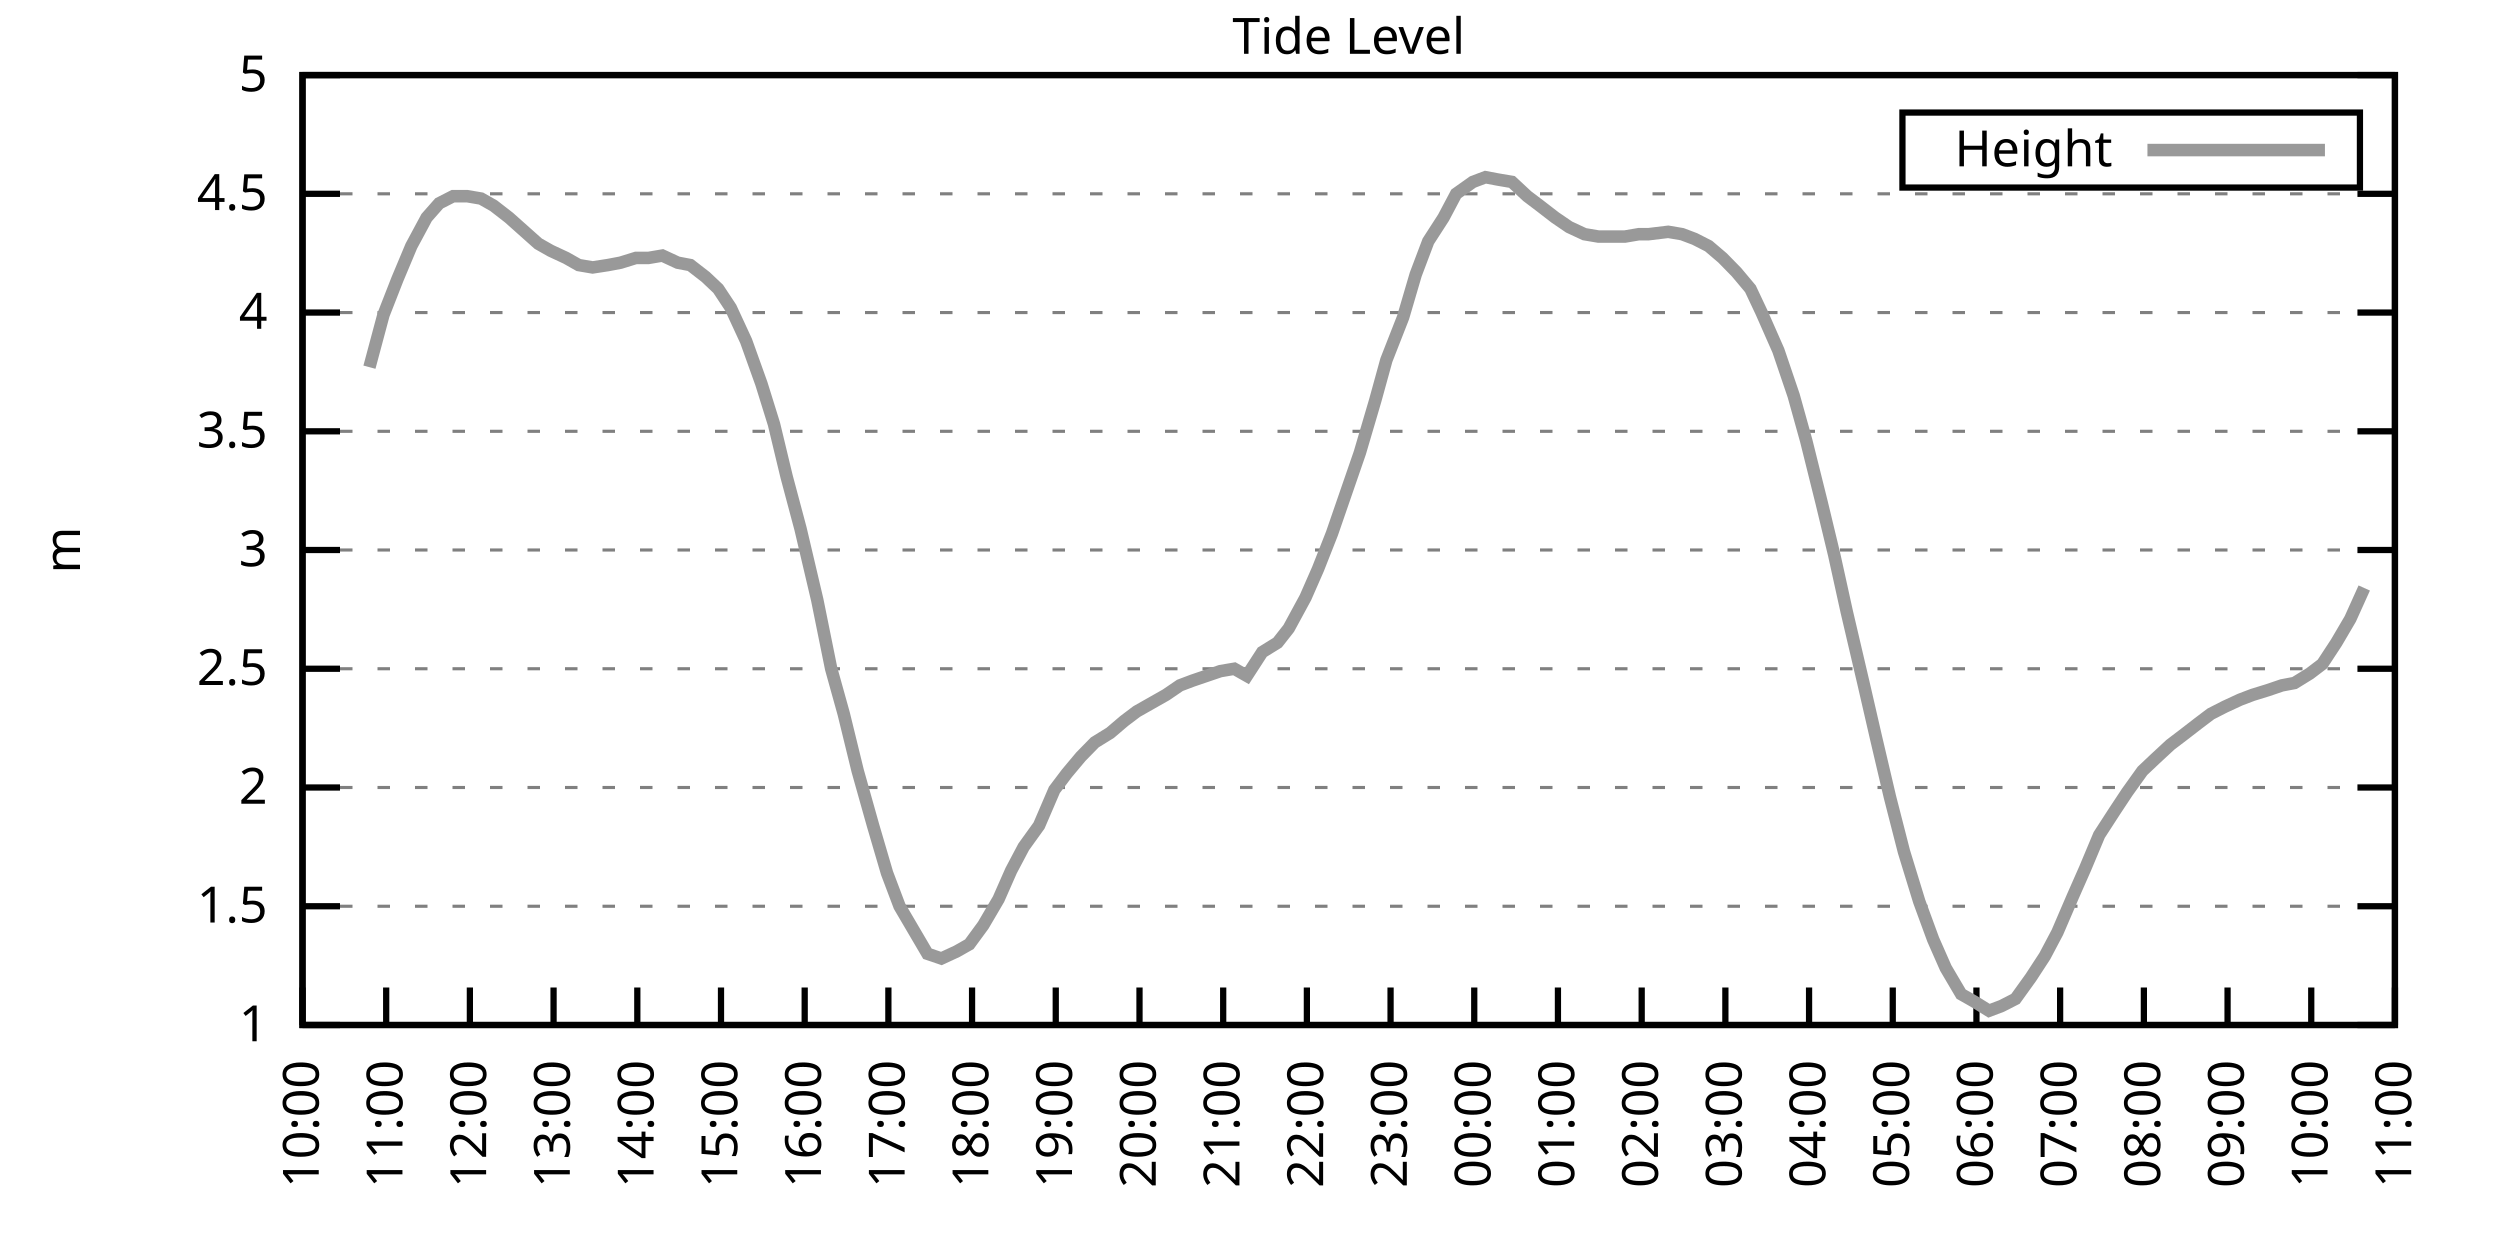
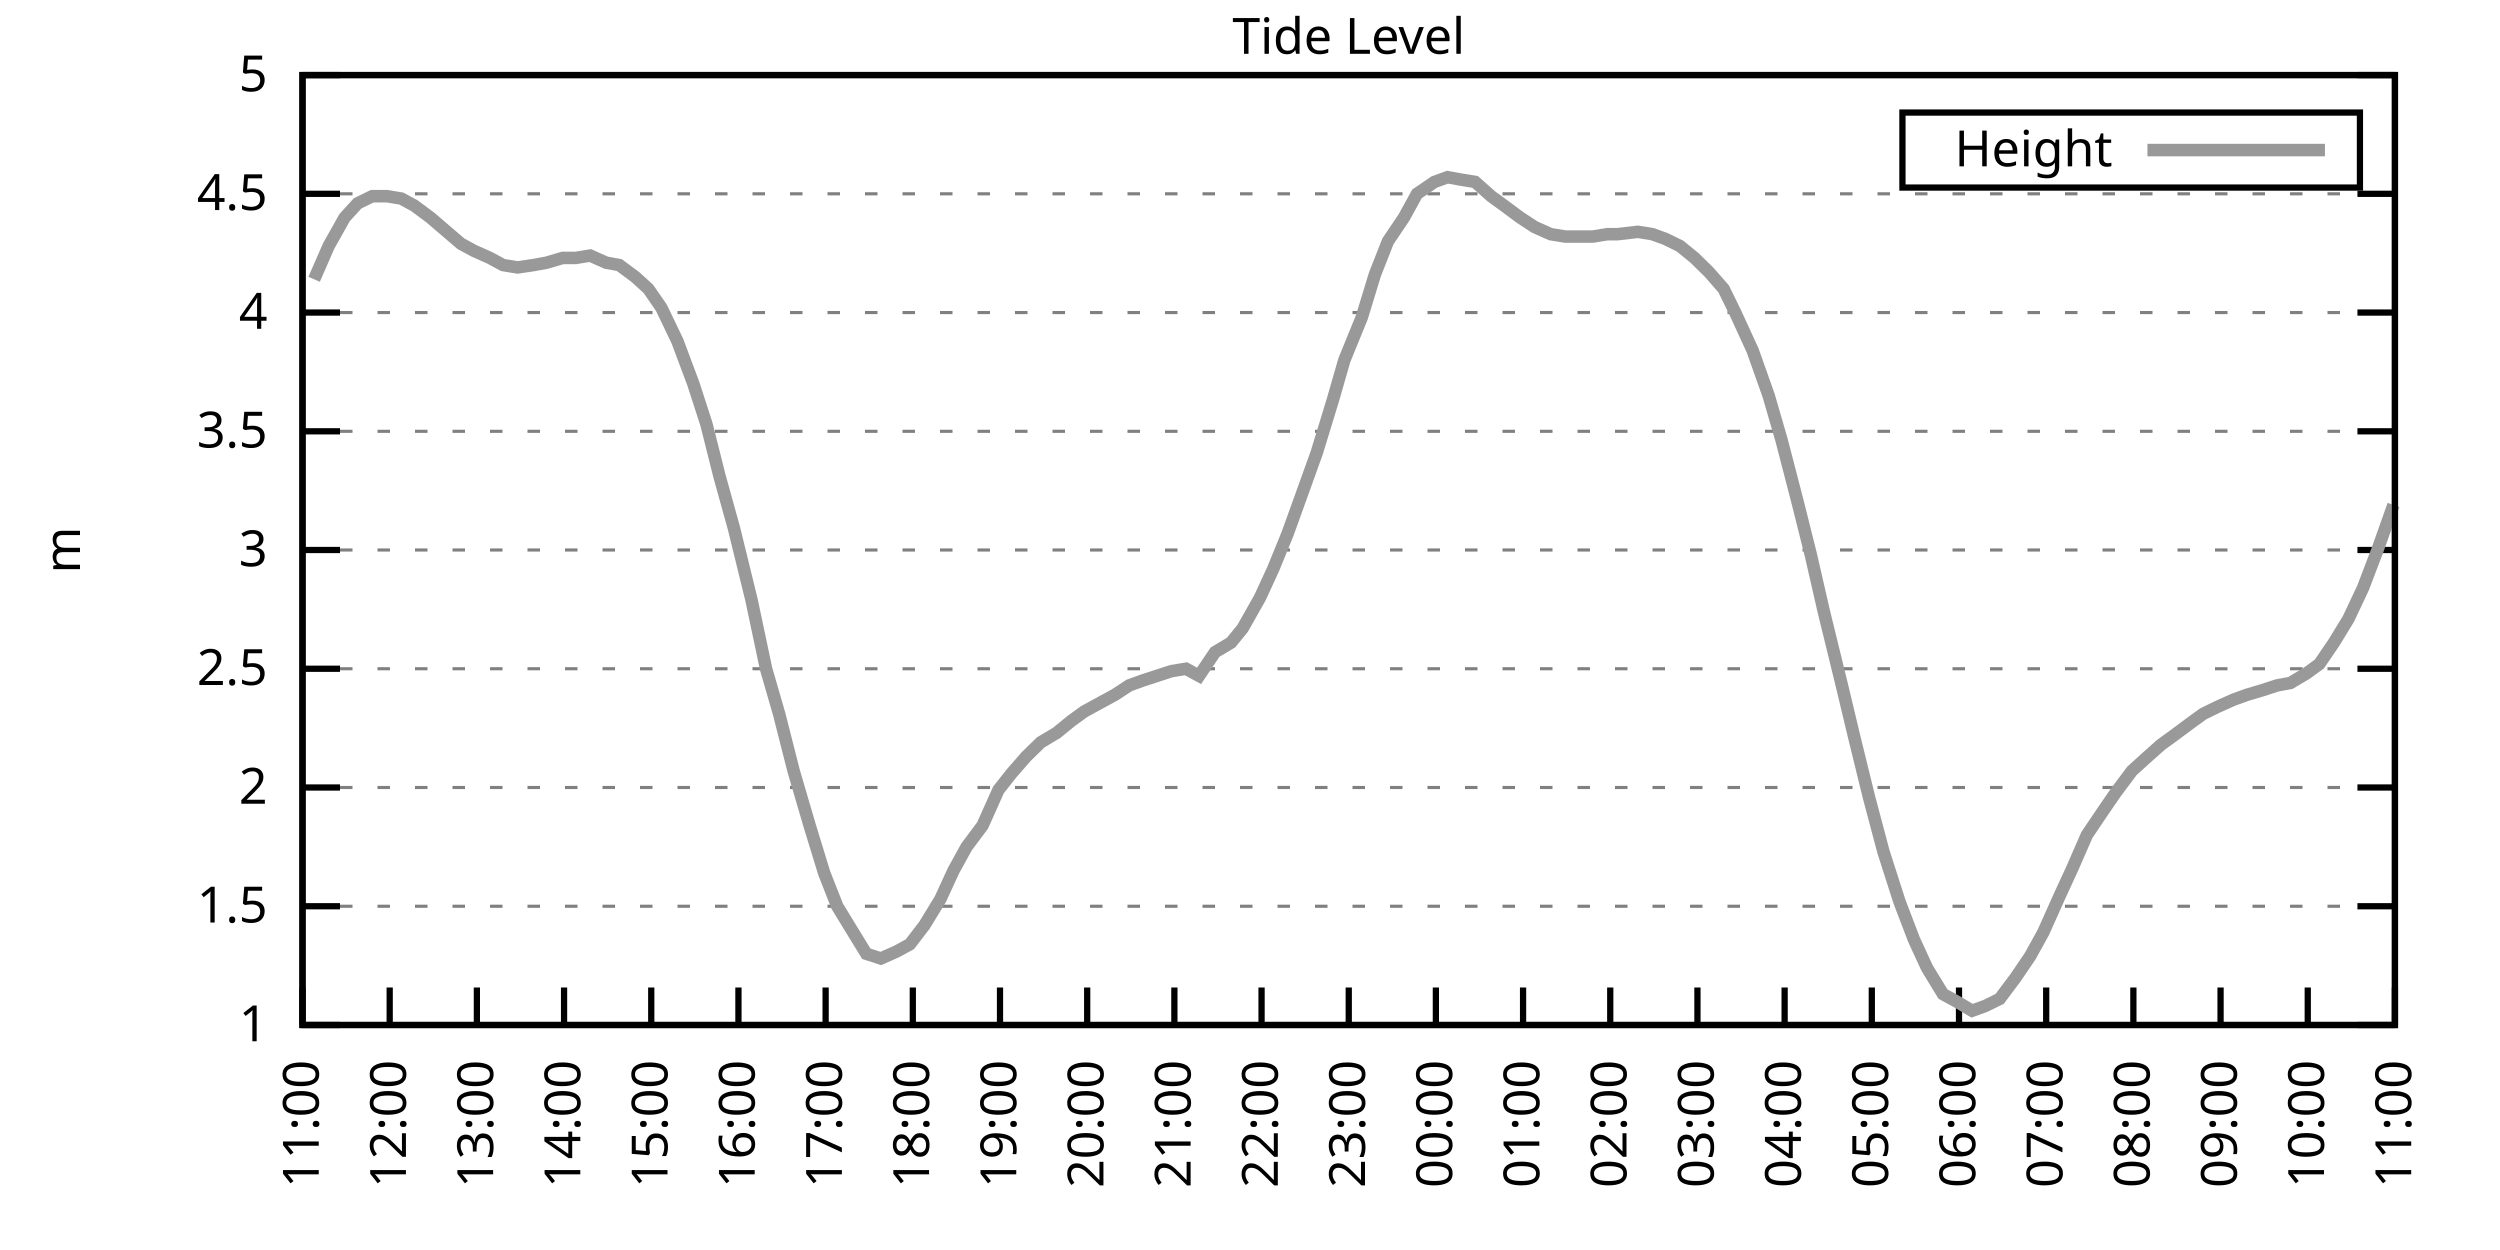
<svg xmlns="http://www.w3.org/2000/svg" xmlns:xlink="http://www.w3.org/1999/xlink" width="400" height="200" viewBox="0 0 400 200">
  <g id="gnuplot_canvas">
    <rect x="0" y="0" width="400" height="200" fill="none" />
    <defs>
      <circle id="gpDot" r="0.5" stroke-width="0.5" stroke="currentColor" />
      <path id="gpPt0" stroke-width="0.333" stroke="currentColor" d="M-1,0 h2 M0,-1 v2" />
      <path id="gpPt1" stroke-width="0.333" stroke="currentColor" d="M-1,-1 L1,1 M1,-1 L-1,1" />
      <path id="gpPt2" stroke-width="0.333" stroke="currentColor" d="M-1,0 L1,0 M0,-1 L0,1 M-1,-1 L1,1 M-1,1 L1,-1" />
      <rect id="gpPt3" stroke-width="0.333" stroke="currentColor" x="-1" y="-1" width="2" height="2" />
      <rect id="gpPt4" stroke-width="0.333" stroke="currentColor" fill="currentColor" x="-1" y="-1" width="2" height="2" />
      <circle id="gpPt5" stroke-width="0.333" stroke="currentColor" cx="0" cy="0" r="1" />
      <use xlink:href="#gpPt5" id="gpPt6" fill="currentColor" stroke="none" />
      <path id="gpPt7" stroke-width="0.333" stroke="currentColor" d="M0,-1.33 L-1.33,0.67 L1.33,0.67 z" />
      <use xlink:href="#gpPt7" id="gpPt8" fill="currentColor" stroke="none" />
      <use xlink:href="#gpPt7" id="gpPt9" stroke="currentColor" transform="rotate(180)" />
      <use xlink:href="#gpPt9" id="gpPt10" fill="currentColor" stroke="none" />
      <use xlink:href="#gpPt3" id="gpPt11" stroke="currentColor" transform="rotate(45)" />
      <use xlink:href="#gpPt11" id="gpPt12" fill="currentColor" stroke="none" />
      <path id="gpPt13" stroke-width="0.333" stroke="currentColor" d="M0,1.330 L1.265,0.411 L0.782,-1.067 L-0.782,-1.076 L-1.265,0.411 z" />
      <use xlink:href="#gpPt13" id="gpPt14" fill="currentColor" stroke="none" />
      <filter id="textbox" filterUnits="objectBoundingBox" x="0" y="0" height="1" width="1">
        <feFlood flood-color="white" flood-opacity="1" result="bgnd" />
        <feComposite in="SourceGraphic" in2="bgnd" operator="atop" />
      </filter>
      <filter id="greybox" filterUnits="objectBoundingBox" x="0" y="0" height="1" width="1">
        <feFlood flood-color="lightgrey" flood-opacity="1" result="grey" />
        <feComposite in="SourceGraphic" in2="grey" operator="atop" />
      </filter>
    </defs>
    <g fill="none" color="white" stroke="currentColor" stroke-width="1.00" stroke-linecap="butt" stroke-linejoin="miter">
</g>
    <g fill="none" color="black" stroke="currentColor" stroke-width="1.00" stroke-linecap="butt" stroke-linejoin="miter">
      <g stroke="none" shape-rendering="crispEdges">
        <polygon fill="rgb(255, 255, 255)" points="48.40,164.00 383.18,164.00 383.18,12.02 48.40,12.02 " />
      </g>
    </g>
    <g fill="none" color="black" stroke="currentColor" stroke-width="1.00" stroke-linecap="butt" stroke-linejoin="miter">
</g>
    <g fill="none" color="black" stroke="black" stroke-width="0.50" stroke-linecap="butt" stroke-linejoin="miter">
</g>
    <g fill="none" color="gray" stroke="currentColor" stroke-width="0.50" stroke-linecap="butt" stroke-linejoin="miter">
      <path stroke="gray" stroke-dasharray="2,4" class="gridline" d="M48.40,164.00 L383.19,164.00  " />
    </g>
    <g fill="none" color="gray" stroke="gray" stroke-width="1.00" stroke-linecap="butt" stroke-linejoin="miter">
</g>
    <g fill="none" color="black" stroke="currentColor" stroke-width="1.00" stroke-linecap="butt" stroke-linejoin="miter">
      <path stroke="black" d="M48.40,164.00 L54.40,164.00 M383.19,164.00 L377.19,164.00  " />
      <g transform="translate(42.80,166.60)" stroke="none" fill="black" font-family="Sans" font-size="8.00" text-anchor="end">
        <text>
          <tspan font-family="Sans"> 1</tspan>
        </text>
      </g>
    </g>
    <g fill="none" color="black" stroke="currentColor" stroke-width="1.00" stroke-linecap="butt" stroke-linejoin="miter">
</g>
    <g fill="none" color="black" stroke="black" stroke-width="0.50" stroke-linecap="butt" stroke-linejoin="miter">
</g>
    <g fill="none" color="gray" stroke="currentColor" stroke-width="0.50" stroke-linecap="butt" stroke-linejoin="miter">
      <path stroke="gray" stroke-dasharray="2,4" class="gridline" d="M48.40,145.00 L383.19,145.00  " />
    </g>
    <g fill="none" color="gray" stroke="gray" stroke-width="1.00" stroke-linecap="butt" stroke-linejoin="miter">
</g>
    <g fill="none" color="black" stroke="currentColor" stroke-width="1.00" stroke-linecap="butt" stroke-linejoin="miter">
      <path stroke="black" d="M48.40,145.00 L54.40,145.00 M383.19,145.00 L377.19,145.00  " />
      <g transform="translate(42.80,147.60)" stroke="none" fill="black" font-family="Sans" font-size="8.00" text-anchor="end">
        <text>
          <tspan font-family="Sans"> 1.5</tspan>
        </text>
      </g>
    </g>
    <g fill="none" color="black" stroke="currentColor" stroke-width="1.00" stroke-linecap="butt" stroke-linejoin="miter">
</g>
    <g fill="none" color="black" stroke="black" stroke-width="0.50" stroke-linecap="butt" stroke-linejoin="miter">
</g>
    <g fill="none" color="gray" stroke="currentColor" stroke-width="0.50" stroke-linecap="butt" stroke-linejoin="miter">
      <path stroke="gray" stroke-dasharray="2,4" class="gridline" d="M48.40,126.00 L383.19,126.00  " />
    </g>
    <g fill="none" color="gray" stroke="gray" stroke-width="1.00" stroke-linecap="butt" stroke-linejoin="miter">
</g>
    <g fill="none" color="black" stroke="currentColor" stroke-width="1.00" stroke-linecap="butt" stroke-linejoin="miter">
      <path stroke="black" d="M48.40,126.00 L54.40,126.00 M383.19,126.00 L377.19,126.00  " />
      <g transform="translate(42.80,128.60)" stroke="none" fill="black" font-family="Sans" font-size="8.00" text-anchor="end">
        <text>
          <tspan font-family="Sans"> 2</tspan>
        </text>
      </g>
    </g>
    <g fill="none" color="black" stroke="currentColor" stroke-width="1.00" stroke-linecap="butt" stroke-linejoin="miter">
</g>
    <g fill="none" color="black" stroke="black" stroke-width="0.50" stroke-linecap="butt" stroke-linejoin="miter">
</g>
    <g fill="none" color="gray" stroke="currentColor" stroke-width="0.50" stroke-linecap="butt" stroke-linejoin="miter">
      <path stroke="gray" stroke-dasharray="2,4" class="gridline" d="M48.40,107.00 L383.19,107.00  " />
    </g>
    <g fill="none" color="gray" stroke="gray" stroke-width="1.00" stroke-linecap="butt" stroke-linejoin="miter">
</g>
    <g fill="none" color="black" stroke="currentColor" stroke-width="1.00" stroke-linecap="butt" stroke-linejoin="miter">
      <path stroke="black" d="M48.40,107.00 L54.40,107.00 M383.19,107.00 L377.19,107.00  " />
      <g transform="translate(42.80,109.60)" stroke="none" fill="black" font-family="Sans" font-size="8.00" text-anchor="end">
        <text>
          <tspan font-family="Sans"> 2.5</tspan>
        </text>
      </g>
    </g>
    <g fill="none" color="black" stroke="currentColor" stroke-width="1.00" stroke-linecap="butt" stroke-linejoin="miter">
</g>
    <g fill="none" color="black" stroke="black" stroke-width="0.50" stroke-linecap="butt" stroke-linejoin="miter">
</g>
    <g fill="none" color="gray" stroke="currentColor" stroke-width="0.50" stroke-linecap="butt" stroke-linejoin="miter">
      <path stroke="gray" stroke-dasharray="2,4" class="gridline" d="M48.40,88.00 L383.19,88.00  " />
    </g>
    <g fill="none" color="gray" stroke="gray" stroke-width="1.00" stroke-linecap="butt" stroke-linejoin="miter">
</g>
    <g fill="none" color="black" stroke="currentColor" stroke-width="1.00" stroke-linecap="butt" stroke-linejoin="miter">
      <path stroke="black" d="M48.40,88.00 L54.40,88.00 M383.19,88.00 L377.19,88.00  " />
      <g transform="translate(42.80,90.60)" stroke="none" fill="black" font-family="Sans" font-size="8.00" text-anchor="end">
        <text>
          <tspan font-family="Sans"> 3</tspan>
        </text>
      </g>
    </g>
    <g fill="none" color="black" stroke="currentColor" stroke-width="1.00" stroke-linecap="butt" stroke-linejoin="miter">
</g>
    <g fill="none" color="black" stroke="black" stroke-width="0.50" stroke-linecap="butt" stroke-linejoin="miter">
</g>
    <g fill="none" color="gray" stroke="currentColor" stroke-width="0.50" stroke-linecap="butt" stroke-linejoin="miter">
      <path stroke="gray" stroke-dasharray="2,4" class="gridline" d="M48.40,69.01 L383.19,69.01  " />
    </g>
    <g fill="none" color="gray" stroke="gray" stroke-width="1.00" stroke-linecap="butt" stroke-linejoin="miter">
</g>
    <g fill="none" color="black" stroke="currentColor" stroke-width="1.00" stroke-linecap="butt" stroke-linejoin="miter">
      <path stroke="black" d="M48.40,69.01 L54.40,69.01 M383.19,69.01 L377.19,69.01  " />
      <g transform="translate(42.80,71.61)" stroke="none" fill="black" font-family="Sans" font-size="8.00" text-anchor="end">
        <text>
          <tspan font-family="Sans"> 3.5</tspan>
        </text>
      </g>
    </g>
    <g fill="none" color="black" stroke="currentColor" stroke-width="1.00" stroke-linecap="butt" stroke-linejoin="miter">
</g>
    <g fill="none" color="black" stroke="black" stroke-width="0.50" stroke-linecap="butt" stroke-linejoin="miter">
</g>
    <g fill="none" color="gray" stroke="currentColor" stroke-width="0.50" stroke-linecap="butt" stroke-linejoin="miter">
      <path stroke="gray" stroke-dasharray="2,4" class="gridline" d="M48.40,50.01 L383.19,50.01  " />
    </g>
    <g fill="none" color="gray" stroke="gray" stroke-width="1.00" stroke-linecap="butt" stroke-linejoin="miter">
</g>
    <g fill="none" color="black" stroke="currentColor" stroke-width="1.00" stroke-linecap="butt" stroke-linejoin="miter">
      <path stroke="black" d="M48.40,50.01 L54.40,50.01 M383.19,50.01 L377.19,50.01  " />
      <g transform="translate(42.80,52.61)" stroke="none" fill="black" font-family="Sans" font-size="8.00" text-anchor="end">
        <text>
          <tspan font-family="Sans"> 4</tspan>
        </text>
      </g>
    </g>
    <g fill="none" color="black" stroke="currentColor" stroke-width="1.00" stroke-linecap="butt" stroke-linejoin="miter">
</g>
    <g fill="none" color="black" stroke="black" stroke-width="0.50" stroke-linecap="butt" stroke-linejoin="miter">
</g>
    <g fill="none" color="gray" stroke="currentColor" stroke-width="0.50" stroke-linecap="butt" stroke-linejoin="miter">
      <path stroke="gray" stroke-dasharray="2,4" class="gridline" d="M48.40,31.01 L383.19,31.01  " />
    </g>
    <g fill="none" color="gray" stroke="gray" stroke-width="1.00" stroke-linecap="butt" stroke-linejoin="miter">
</g>
    <g fill="none" color="black" stroke="currentColor" stroke-width="1.00" stroke-linecap="butt" stroke-linejoin="miter">
      <path stroke="black" d="M48.40,31.01 L54.40,31.01 M383.19,31.01 L377.19,31.01  " />
      <g transform="translate(42.80,33.61)" stroke="none" fill="black" font-family="Sans" font-size="8.00" text-anchor="end">
        <text>
          <tspan font-family="Sans"> 4.5</tspan>
        </text>
      </g>
    </g>
    <g fill="none" color="black" stroke="currentColor" stroke-width="1.00" stroke-linecap="butt" stroke-linejoin="miter">
</g>
    <g fill="none" color="black" stroke="black" stroke-width="0.50" stroke-linecap="butt" stroke-linejoin="miter">
</g>
    <g fill="none" color="gray" stroke="currentColor" stroke-width="0.50" stroke-linecap="butt" stroke-linejoin="miter">
      <path stroke="gray" stroke-dasharray="2,4" class="gridline" d="M48.40,12.01 L383.19,12.01  " />
    </g>
    <g fill="none" color="gray" stroke="gray" stroke-width="1.00" stroke-linecap="butt" stroke-linejoin="miter">
</g>
    <g fill="none" color="black" stroke="currentColor" stroke-width="1.00" stroke-linecap="butt" stroke-linejoin="miter">
      <path stroke="black" d="M48.40,12.01 L54.40,12.01 M383.19,12.01 L377.19,12.01  " />
      <g transform="translate(42.80,14.61)" stroke="none" fill="black" font-family="Sans" font-size="8.00" text-anchor="end">
        <text>
          <tspan font-family="Sans"> 5</tspan>
        </text>
      </g>
    </g>
    <g fill="none" color="black" stroke="currentColor" stroke-width="1.00" stroke-linecap="butt" stroke-linejoin="miter">
      <path stroke="black" d="M48.40,164.00 L48.40,158.00  " />
      <g transform="translate(51.00,169.60) rotate(270.00)" stroke="none" fill="black" font-family="Sans" font-size="8.00" text-anchor="end">
        <text>
-           <tspan font-family="Sans">10:00</tspan>
-         </text>
-       </g>
-     </g>
-     <g fill="none" color="black" stroke="currentColor" stroke-width="1.00" stroke-linecap="butt" stroke-linejoin="miter">
-       <path stroke="black" d="M61.79,164.00 L61.79,158.00  " />
-       <g transform="translate(64.39,169.60) rotate(270.00)" stroke="none" fill="black" font-family="Sans" font-size="8.00" text-anchor="end">
-         <text>
          <tspan font-family="Sans">11:00</tspan>
        </text>
      </g>
    </g>
    <g fill="none" color="black" stroke="currentColor" stroke-width="1.00" stroke-linecap="butt" stroke-linejoin="miter">
-       <path stroke="black" d="M75.18,164.00 L75.18,158.00  " />
-       <g transform="translate(77.78,169.60) rotate(270.00)" stroke="none" fill="black" font-family="Sans" font-size="8.00" text-anchor="end">
+       <path stroke="black" d="M62.35,164.00 L62.35,158.00  " />
+       <g transform="translate(64.95,169.60) rotate(270.00)" stroke="none" fill="black" font-family="Sans" font-size="8.00" text-anchor="end">
        <text>
          <tspan font-family="Sans">12:00</tspan>
        </text>
      </g>
    </g>
    <g fill="none" color="black" stroke="currentColor" stroke-width="1.00" stroke-linecap="butt" stroke-linejoin="miter">
-       <path stroke="black" d="M88.57,164.00 L88.57,158.00  " />
-       <g transform="translate(91.17,169.60) rotate(270.00)" stroke="none" fill="black" font-family="Sans" font-size="8.00" text-anchor="end">
+       <path stroke="black" d="M76.30,164.00 L76.30,158.00  " />
+       <g transform="translate(78.90,169.60) rotate(270.00)" stroke="none" fill="black" font-family="Sans" font-size="8.00" text-anchor="end">
        <text>
          <tspan font-family="Sans">13:00</tspan>
        </text>
      </g>
    </g>
    <g fill="none" color="black" stroke="currentColor" stroke-width="1.00" stroke-linecap="butt" stroke-linejoin="miter">
-       <path stroke="black" d="M101.97,164.00 L101.97,158.00  " />
-       <g transform="translate(104.57,169.60) rotate(270.00)" stroke="none" fill="black" font-family="Sans" font-size="8.00" text-anchor="end">
+       <path stroke="black" d="M90.25,164.00 L90.25,158.00  " />
+       <g transform="translate(92.85,169.60) rotate(270.00)" stroke="none" fill="black" font-family="Sans" font-size="8.00" text-anchor="end">
        <text>
          <tspan font-family="Sans">14:00</tspan>
        </text>
      </g>
    </g>
    <g fill="none" color="black" stroke="currentColor" stroke-width="1.00" stroke-linecap="butt" stroke-linejoin="miter">
-       <path stroke="black" d="M115.36,164.00 L115.36,158.00  " />
-       <g transform="translate(117.96,169.60) rotate(270.00)" stroke="none" fill="black" font-family="Sans" font-size="8.00" text-anchor="end">
+       <path stroke="black" d="M104.20,164.00 L104.20,158.00  " />
+       <g transform="translate(106.80,169.60) rotate(270.00)" stroke="none" fill="black" font-family="Sans" font-size="8.00" text-anchor="end">
        <text>
          <tspan font-family="Sans">15:00</tspan>
        </text>
      </g>
    </g>
    <g fill="none" color="black" stroke="currentColor" stroke-width="1.00" stroke-linecap="butt" stroke-linejoin="miter">
-       <path stroke="black" d="M128.75,164.00 L128.75,158.00  " />
-       <g transform="translate(131.35,169.60) rotate(270.00)" stroke="none" fill="black" font-family="Sans" font-size="8.00" text-anchor="end">
+       <path stroke="black" d="M118.15,164.00 L118.15,158.00  " />
+       <g transform="translate(120.75,169.60) rotate(270.00)" stroke="none" fill="black" font-family="Sans" font-size="8.00" text-anchor="end">
        <text>
          <tspan font-family="Sans">16:00</tspan>
        </text>
      </g>
    </g>
    <g fill="none" color="black" stroke="currentColor" stroke-width="1.00" stroke-linecap="butt" stroke-linejoin="miter">
-       <path stroke="black" d="M142.14,164.00 L142.14,158.00  " />
-       <g transform="translate(144.74,169.60) rotate(270.00)" stroke="none" fill="black" font-family="Sans" font-size="8.00" text-anchor="end">
+       <path stroke="black" d="M132.10,164.00 L132.10,158.00  " />
+       <g transform="translate(134.70,169.60) rotate(270.00)" stroke="none" fill="black" font-family="Sans" font-size="8.00" text-anchor="end">
        <text>
          <tspan font-family="Sans">17:00</tspan>
        </text>
      </g>
    </g>
    <g fill="none" color="black" stroke="currentColor" stroke-width="1.00" stroke-linecap="butt" stroke-linejoin="miter">
-       <path stroke="black" d="M155.53,164.00 L155.53,158.00  " />
-       <g transform="translate(158.13,169.60) rotate(270.00)" stroke="none" fill="black" font-family="Sans" font-size="8.00" text-anchor="end">
+       <path stroke="black" d="M146.05,164.00 L146.05,158.00  " />
+       <g transform="translate(148.65,169.60) rotate(270.00)" stroke="none" fill="black" font-family="Sans" font-size="8.00" text-anchor="end">
        <text>
          <tspan font-family="Sans">18:00</tspan>
        </text>
      </g>
    </g>
    <g fill="none" color="black" stroke="currentColor" stroke-width="1.00" stroke-linecap="butt" stroke-linejoin="miter">
-       <path stroke="black" d="M168.92,164.00 L168.92,158.00  " />
-       <g transform="translate(171.52,169.60) rotate(270.00)" stroke="none" fill="black" font-family="Sans" font-size="8.00" text-anchor="end">
+       <path stroke="black" d="M160.00,164.00 L160.00,158.00  " />
+       <g transform="translate(162.60,169.60) rotate(270.00)" stroke="none" fill="black" font-family="Sans" font-size="8.00" text-anchor="end">
        <text>
          <tspan font-family="Sans">19:00</tspan>
        </text>
      </g>
    </g>
    <g fill="none" color="black" stroke="currentColor" stroke-width="1.00" stroke-linecap="butt" stroke-linejoin="miter">
-       <path stroke="black" d="M182.32,164.00 L182.32,158.00  " />
-       <g transform="translate(184.92,169.60) rotate(270.00)" stroke="none" fill="black" font-family="Sans" font-size="8.00" text-anchor="end">
+       <path stroke="black" d="M173.95,164.00 L173.95,158.00  " />
+       <g transform="translate(176.55,169.60) rotate(270.00)" stroke="none" fill="black" font-family="Sans" font-size="8.00" text-anchor="end">
        <text>
          <tspan font-family="Sans">20:00</tspan>
        </text>
      </g>
    </g>
    <g fill="none" color="black" stroke="currentColor" stroke-width="1.00" stroke-linecap="butt" stroke-linejoin="miter">
-       <path stroke="black" d="M195.71,164.00 L195.71,158.00  " />
-       <g transform="translate(198.31,169.60) rotate(270.00)" stroke="none" fill="black" font-family="Sans" font-size="8.00" text-anchor="end">
+       <path stroke="black" d="M187.90,164.00 L187.90,158.00  " />
+       <g transform="translate(190.50,169.60) rotate(270.00)" stroke="none" fill="black" font-family="Sans" font-size="8.00" text-anchor="end">
        <text>
          <tspan font-family="Sans">21:00</tspan>
        </text>
      </g>
    </g>
    <g fill="none" color="black" stroke="currentColor" stroke-width="1.00" stroke-linecap="butt" stroke-linejoin="miter">
-       <path stroke="black" d="M209.10,164.00 L209.10,158.00  " />
-       <g transform="translate(211.70,169.60) rotate(270.00)" stroke="none" fill="black" font-family="Sans" font-size="8.00" text-anchor="end">
+       <path stroke="black" d="M201.85,164.00 L201.85,158.00  " />
+       <g transform="translate(204.45,169.60) rotate(270.00)" stroke="none" fill="black" font-family="Sans" font-size="8.00" text-anchor="end">
        <text>
          <tspan font-family="Sans">22:00</tspan>
        </text>
      </g>
    </g>
    <g fill="none" color="black" stroke="currentColor" stroke-width="1.00" stroke-linecap="butt" stroke-linejoin="miter">
-       <path stroke="black" d="M222.49,164.00 L222.49,158.00  " />
-       <g transform="translate(225.09,169.60) rotate(270.00)" stroke="none" fill="black" font-family="Sans" font-size="8.00" text-anchor="end">
+       <path stroke="black" d="M215.80,164.00 L215.80,158.00  " />
+       <g transform="translate(218.40,169.60) rotate(270.00)" stroke="none" fill="black" font-family="Sans" font-size="8.00" text-anchor="end">
        <text>
          <tspan font-family="Sans">23:00</tspan>
        </text>
      </g>
    </g>
    <g fill="none" color="black" stroke="currentColor" stroke-width="1.00" stroke-linecap="butt" stroke-linejoin="miter">
-       <path stroke="black" d="M235.88,164.00 L235.88,158.00  " />
-       <g transform="translate(238.48,169.60) rotate(270.00)" stroke="none" fill="black" font-family="Sans" font-size="8.00" text-anchor="end">
+       <path stroke="black" d="M229.74,164.00 L229.74,158.00  " />
+       <g transform="translate(232.34,169.60) rotate(270.00)" stroke="none" fill="black" font-family="Sans" font-size="8.00" text-anchor="end">
        <text>
          <tspan font-family="Sans">00:00</tspan>
        </text>
      </g>
    </g>
    <g fill="none" color="black" stroke="currentColor" stroke-width="1.00" stroke-linecap="butt" stroke-linejoin="miter">
-       <path stroke="black" d="M249.27,164.00 L249.27,158.00  " />
-       <g transform="translate(251.87,169.60) rotate(270.00)" stroke="none" fill="black" font-family="Sans" font-size="8.00" text-anchor="end">
+       <path stroke="black" d="M243.69,164.00 L243.69,158.00  " />
+       <g transform="translate(246.29,169.60) rotate(270.00)" stroke="none" fill="black" font-family="Sans" font-size="8.00" text-anchor="end">
        <text>
          <tspan font-family="Sans">01:00</tspan>
        </text>
      </g>
    </g>
    <g fill="none" color="black" stroke="currentColor" stroke-width="1.00" stroke-linecap="butt" stroke-linejoin="miter">
-       <path stroke="black" d="M262.67,164.00 L262.67,158.00  " />
-       <g transform="translate(265.27,169.60) rotate(270.00)" stroke="none" fill="black" font-family="Sans" font-size="8.00" text-anchor="end">
+       <path stroke="black" d="M257.64,164.00 L257.64,158.00  " />
+       <g transform="translate(260.24,169.60) rotate(270.00)" stroke="none" fill="black" font-family="Sans" font-size="8.00" text-anchor="end">
        <text>
          <tspan font-family="Sans">02:00</tspan>
        </text>
      </g>
    </g>
    <g fill="none" color="black" stroke="currentColor" stroke-width="1.00" stroke-linecap="butt" stroke-linejoin="miter">
-       <path stroke="black" d="M276.06,164.00 L276.06,158.00  " />
-       <g transform="translate(278.66,169.60) rotate(270.00)" stroke="none" fill="black" font-family="Sans" font-size="8.00" text-anchor="end">
+       <path stroke="black" d="M271.59,164.00 L271.59,158.00  " />
+       <g transform="translate(274.19,169.60) rotate(270.00)" stroke="none" fill="black" font-family="Sans" font-size="8.00" text-anchor="end">
        <text>
          <tspan font-family="Sans">03:00</tspan>
        </text>
      </g>
    </g>
    <g fill="none" color="black" stroke="currentColor" stroke-width="1.00" stroke-linecap="butt" stroke-linejoin="miter">
-       <path stroke="black" d="M289.45,164.00 L289.45,158.00  " />
-       <g transform="translate(292.05,169.60) rotate(270.00)" stroke="none" fill="black" font-family="Sans" font-size="8.00" text-anchor="end">
+       <path stroke="black" d="M285.54,164.00 L285.54,158.00  " />
+       <g transform="translate(288.14,169.60) rotate(270.00)" stroke="none" fill="black" font-family="Sans" font-size="8.00" text-anchor="end">
        <text>
          <tspan font-family="Sans">04:00</tspan>
        </text>
      </g>
    </g>
    <g fill="none" color="black" stroke="currentColor" stroke-width="1.00" stroke-linecap="butt" stroke-linejoin="miter">
-       <path stroke="black" d="M302.84,164.00 L302.84,158.00  " />
-       <g transform="translate(305.44,169.60) rotate(270.00)" stroke="none" fill="black" font-family="Sans" font-size="8.00" text-anchor="end">
+       <path stroke="black" d="M299.49,164.00 L299.49,158.00  " />
+       <g transform="translate(302.09,169.60) rotate(270.00)" stroke="none" fill="black" font-family="Sans" font-size="8.00" text-anchor="end">
        <text>
          <tspan font-family="Sans">05:00</tspan>
        </text>
      </g>
    </g>
    <g fill="none" color="black" stroke="currentColor" stroke-width="1.00" stroke-linecap="butt" stroke-linejoin="miter">
-       <path stroke="black" d="M316.23,164.00 L316.23,158.00  " />
-       <g transform="translate(318.83,169.60) rotate(270.00)" stroke="none" fill="black" font-family="Sans" font-size="8.00" text-anchor="end">
+       <path stroke="black" d="M313.44,164.00 L313.44,158.00  " />
+       <g transform="translate(316.04,169.60) rotate(270.00)" stroke="none" fill="black" font-family="Sans" font-size="8.00" text-anchor="end">
        <text>
          <tspan font-family="Sans">06:00</tspan>
        </text>
      </g>
    </g>
    <g fill="none" color="black" stroke="currentColor" stroke-width="1.00" stroke-linecap="butt" stroke-linejoin="miter">
-       <path stroke="black" d="M329.62,164.00 L329.62,158.00  " />
-       <g transform="translate(332.22,169.60) rotate(270.00)" stroke="none" fill="black" font-family="Sans" font-size="8.00" text-anchor="end">
+       <path stroke="black" d="M327.39,164.00 L327.39,158.00  " />
+       <g transform="translate(329.99,169.60) rotate(270.00)" stroke="none" fill="black" font-family="Sans" font-size="8.00" text-anchor="end">
        <text>
          <tspan font-family="Sans">07:00</tspan>
        </text>
      </g>
    </g>
    <g fill="none" color="black" stroke="currentColor" stroke-width="1.00" stroke-linecap="butt" stroke-linejoin="miter">
-       <path stroke="black" d="M343.02,164.00 L343.02,158.00  " />
-       <g transform="translate(345.62,169.60) rotate(270.00)" stroke="none" fill="black" font-family="Sans" font-size="8.00" text-anchor="end">
+       <path stroke="black" d="M341.34,164.00 L341.34,158.00  " />
+       <g transform="translate(343.94,169.60) rotate(270.00)" stroke="none" fill="black" font-family="Sans" font-size="8.00" text-anchor="end">
        <text>
          <tspan font-family="Sans">08:00</tspan>
        </text>
      </g>
    </g>
    <g fill="none" color="black" stroke="currentColor" stroke-width="1.00" stroke-linecap="butt" stroke-linejoin="miter">
-       <path stroke="black" d="M356.41,164.00 L356.41,158.00  " />
-       <g transform="translate(359.01,169.60) rotate(270.00)" stroke="none" fill="black" font-family="Sans" font-size="8.00" text-anchor="end">
+       <path stroke="black" d="M355.29,164.00 L355.29,158.00  " />
+       <g transform="translate(357.89,169.60) rotate(270.00)" stroke="none" fill="black" font-family="Sans" font-size="8.00" text-anchor="end">
        <text>
          <tspan font-family="Sans">09:00</tspan>
        </text>
      </g>
    </g>
    <g fill="none" color="black" stroke="currentColor" stroke-width="1.00" stroke-linecap="butt" stroke-linejoin="miter">
-       <path stroke="black" d="M369.80,164.00 L369.80,158.00  " />
-       <g transform="translate(372.40,169.60) rotate(270.00)" stroke="none" fill="black" font-family="Sans" font-size="8.00" text-anchor="end">
+       <path stroke="black" d="M369.24,164.00 L369.24,158.00  " />
+       <g transform="translate(371.84,169.60) rotate(270.00)" stroke="none" fill="black" font-family="Sans" font-size="8.00" text-anchor="end">
        <text>
          <tspan font-family="Sans">10:00</tspan>
        </text>
      </g>
    </g>
    <g fill="none" color="black" stroke="currentColor" stroke-width="1.00" stroke-linecap="butt" stroke-linejoin="miter">
      <path stroke="black" d="M383.19,164.00 L383.19,158.00  " />
      <g transform="translate(385.79,169.60) rotate(270.00)" stroke="none" fill="black" font-family="Sans" font-size="8.00" text-anchor="end">
        <text>
          <tspan font-family="Sans">11:00</tspan>
        </text>
      </g>
    </g>
    <g fill="none" color="black" stroke="currentColor" stroke-width="1.00" stroke-linecap="butt" stroke-linejoin="miter">
</g>
    <g fill="none" color="black" stroke="currentColor" stroke-width="1.00" stroke-linecap="butt" stroke-linejoin="miter">
      <path stroke="black" d="M48.40,12.01 L48.40,164.00 L383.19,164.00 L383.19,12.01 L48.40,12.01 Z  " />
    </g>
    <g fill="none" color="black" stroke="currentColor" stroke-width="1.00" stroke-linecap="butt" stroke-linejoin="miter">
</g>
    <g fill="none" color="black" stroke="currentColor" stroke-width="1.00" stroke-linecap="butt" stroke-linejoin="miter">
      <path stroke="black" d="M304.39,30.01 L304.39,18.01 L377.59,18.01 L377.59,30.01 L304.39,30.01 Z  " />
    </g>
    <g id="Tide_level_plot_1">
      <g fill="none" color="white" stroke="black" stroke-width="2.00" stroke-linecap="butt" stroke-linejoin="miter">
</g>
      <g fill="none" color="black" stroke="currentColor" stroke-width="2.00" stroke-linecap="butt" stroke-linejoin="miter">
        <g transform="translate(337.99,26.61)" stroke="none" fill="black" font-family="Sans" font-size="8.00" text-anchor="end">
          <text>
            <tspan font-family="Sans">Height</tspan>
          </text>
        </g>
      </g>
      <g fill="none" color="black" stroke="currentColor" stroke-width="2.00" stroke-linecap="butt" stroke-linejoin="miter">
-         <path stroke="rgb(153, 153, 153)" d="M343.59,24.01 L371.99,24.01 M59.11,58.75 L61.35,50.39 L63.58,44.69 L65.81,39.37 L68.26,34.81 L70.27,32.53   L72.50,31.39 L74.74,31.39 L76.97,31.77 L78.98,32.91 L81.43,34.81 L86.12,38.99 L88.13,40.13 L90.58,41.27   L92.59,42.41 L94.82,42.79 L97.28,42.41 L99.29,42.03 L101.74,41.27 L103.75,41.27 L105.98,40.89 L108.44,42.03   L110.45,42.41 L112.90,44.31 L114.91,46.21 L116.92,49.25 L119.38,54.57 L121.83,61.41 L123.84,67.87 L125.85,76.23   L128.08,84.59 L130.76,95.98 L132.99,107.00 L135.00,114.22 L137.23,123.34 L139.69,132.08 L141.92,139.68 L143.93,145.00   L146.16,148.80 L148.39,152.60 L150.62,153.36 L153.08,152.22 L155.09,151.08 L157.32,148.04 L159.77,143.86 L161.78,139.30   L163.79,135.50 L166.25,132.08 L168.70,126.38 L170.71,123.72 L172.94,121.06 L175.17,118.78 L177.63,117.26 L179.86,115.36   L181.87,113.84 L183.88,112.70 L186.56,111.18 L188.79,109.66 L190.80,108.90 L193.03,108.14 L195.26,107.38 L197.49,107.00   L199.50,108.14 L201.96,104.34 L204.41,102.82 L206.20,100.54 L208.88,95.60 L210.88,91.04 L213.12,85.35 L215.35,78.89   L217.58,72.43 L220.04,64.07 L221.82,57.61 L224.50,50.77 L226.51,43.93 L228.52,38.61 L230.97,34.81 L232.98,31.01   L235.66,29.11 L237.67,28.35 L239.68,28.73 L241.91,29.11 L244.36,31.39 L246.37,32.91 L248.83,34.81 L251.06,36.33   L253.51,37.47 L255.75,37.85 L257.98,37.85 L259.99,37.85 L262.22,37.47 L263.78,37.47 L266.91,37.09 L269.14,37.47   L271.15,38.23 L273.38,39.37 L275.61,41.27 L277.84,43.55 L280.07,46.21 L281.86,50.01 L284.54,56.09 L286.99,63.31   L289.00,70.53 L291.46,80.41 L293.47,88.76 L295.48,97.88 L298.15,109.28 L300.16,118.02 L302.39,127.52 L304.63,136.26   L307.08,144.24 L309.31,150.32 L311.32,154.88 L313.78,159.06 L315.79,160.20 L318.24,161.72 L320.25,160.96 L322.48,159.82   L324.94,156.40 L327.17,152.98 L329.18,149.18 L331.63,143.48 L333.64,138.92 L335.87,133.60 L338.33,129.80 L340.34,126.76   L342.79,123.34 L344.80,121.44 L347.26,119.16 L349.26,117.64 L351.72,115.74 L353.73,114.22 L355.96,113.08 L358.42,111.94   L360.42,111.18 L362.88,110.42 L365.11,109.66 L367.12,109.28 L369.58,107.76 L371.58,106.24 L373.82,102.82 L376.05,99.02   L378.28,94.08  " />
+         <path stroke="rgb(153, 153, 153)" d="M343.59,24.01 L371.99,24.01 M50.26,44.69 L52.58,39.37 L55.14,34.81 L57.23,32.53 L59.56,31.39 L61.88,31.39   L64.21,31.77 L66.30,32.91 L68.86,34.81 L73.74,38.99 L75.83,40.13 L78.39,41.27 L80.48,42.41 L82.81,42.79   L85.37,42.41 L87.46,42.03 L90.02,41.27 L92.11,41.27 L94.43,40.89 L96.99,42.03 L99.08,42.41 L101.64,44.31   L103.73,46.21 L105.83,49.25 L108.38,54.57 L110.94,61.41 L113.03,67.87 L115.13,76.23 L117.45,84.59 L120.24,95.98   L122.57,107.00 L124.66,114.22 L126.98,123.34 L129.54,132.08 L131.87,139.68 L133.96,145.00 L136.28,148.80 L138.61,152.60   L140.93,153.36 L143.49,152.22 L145.58,151.08 L147.91,148.04 L150.46,143.86 L152.56,139.30 L154.65,135.50 L157.21,132.08   L159.76,126.38 L161.86,123.72 L164.18,121.06 L166.51,118.78 L169.06,117.26 L171.39,115.36 L173.48,113.84 L175.57,112.70   L178.36,111.18 L180.69,109.66 L182.78,108.90 L185.11,108.14 L187.43,107.38 L189.76,107.00 L191.85,108.14 L194.41,104.34   L196.96,102.82 L198.82,100.54 L201.61,95.60 L203.71,91.04 L206.03,85.35 L208.36,78.89 L210.68,72.43 L213.24,64.07   L215.10,57.61 L217.89,50.77 L219.98,43.93 L222.07,38.61 L224.63,34.81 L226.72,31.01 L229.51,29.11 L231.60,28.35   L233.70,28.73 L236.02,29.11 L238.58,31.39 L240.67,32.91 L243.23,34.81 L245.55,36.33 L248.11,37.47 L250.44,37.85   L252.76,37.85 L254.85,37.85 L257.18,37.47 L258.81,37.47 L262.06,37.09 L264.39,37.47 L266.48,38.23 L268.80,39.37   L271.13,41.27 L273.45,43.55 L275.78,46.21 L277.64,50.01 L280.43,56.09 L282.99,63.31 L285.08,70.53 L287.64,80.41   L289.73,88.76 L291.82,97.88 L294.61,109.28 L296.70,118.02 L299.03,127.52 L301.35,136.26 L303.91,144.24 L306.23,150.32   L308.33,154.88 L310.88,159.06 L312.98,160.20 L315.53,161.72 L317.63,160.96 L319.95,159.82 L322.51,156.40 L324.83,152.98   L326.93,149.18 L329.48,143.48 L331.58,138.92 L333.90,133.60 L336.46,129.80 L338.55,126.76 L341.11,123.34 L343.20,121.44   L345.76,119.16 L347.85,117.64 L350.41,115.74 L352.50,114.22 L354.83,113.08 L357.38,111.94 L359.48,111.18 L362.03,110.42   L364.36,109.66 L366.45,109.28 L369.01,107.76 L371.10,106.24 L373.43,102.82 L375.75,99.02 L378.08,94.08 L380.40,88.00   L382.96,80.79  " />
      </g>
    </g>
    <g fill="none" color="black" stroke="currentColor" stroke-width="2.00" stroke-linecap="butt" stroke-linejoin="miter">
</g>
    <g fill="none" color="black" stroke="black" stroke-width="1.00" stroke-linecap="butt" stroke-linejoin="miter">
</g>
    <g fill="none" color="black" stroke="currentColor" stroke-width="1.00" stroke-linecap="butt" stroke-linejoin="miter">
      <path stroke="black" d="M48.40,12.01 L48.40,164.00 L383.19,164.00 L383.19,12.01 L48.40,12.01 Z  " />
      <g transform="translate(12.80,88.01) rotate(270.00)" stroke="none" fill="black" font-family="Sans" font-size="8.00" text-anchor="middle">
        <text>
          <tspan font-family="Sans">m</tspan>
        </text>
      </g>
    </g>
    <g fill="none" color="black" stroke="currentColor" stroke-width="1.00" stroke-linecap="butt" stroke-linejoin="miter">
</g>
    <g fill="none" color="black" stroke="currentColor" stroke-width="1.00" stroke-linecap="butt" stroke-linejoin="miter">
      <g transform="translate(215.79,8.61)" stroke="none" fill="black" font-family="Sans" font-size="8.00" text-anchor="middle">
        <text>
          <tspan font-family="Sans">Tide Level</tspan>
        </text>
      </g>
    </g>
    <g fill="none" color="black" stroke="currentColor" stroke-width="1.00" stroke-linecap="butt" stroke-linejoin="miter">
</g>
  </g>
</svg>
